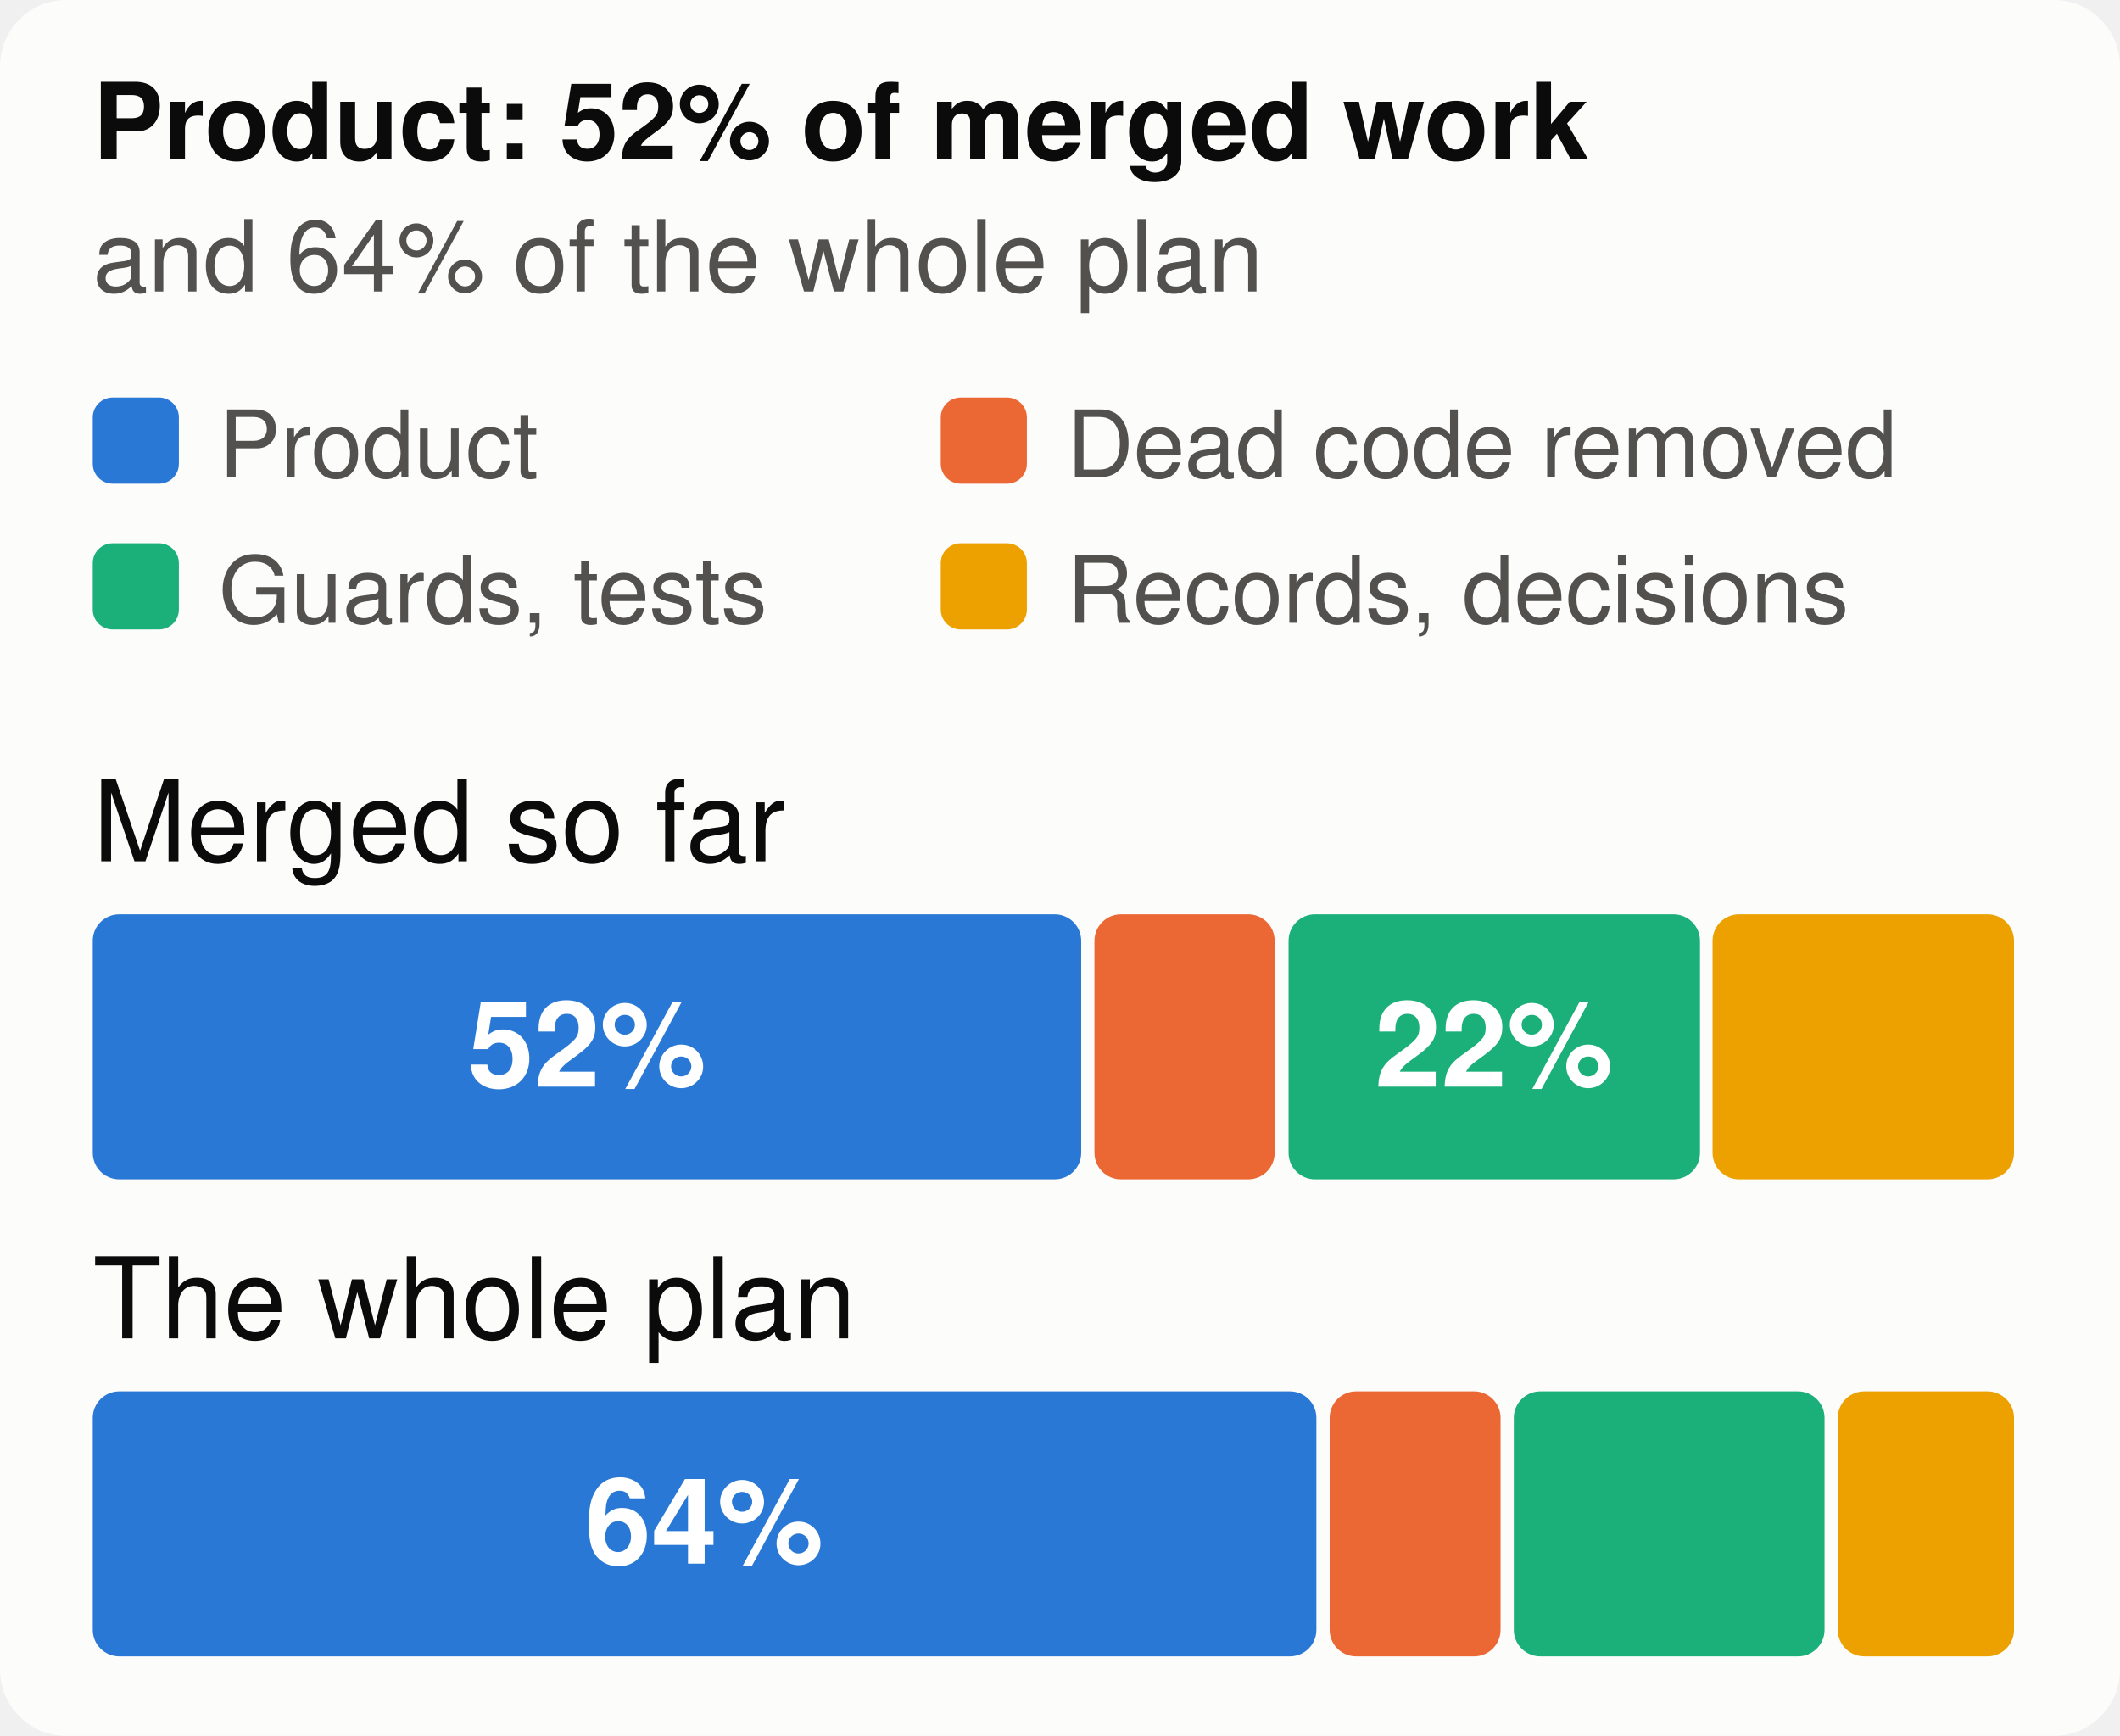
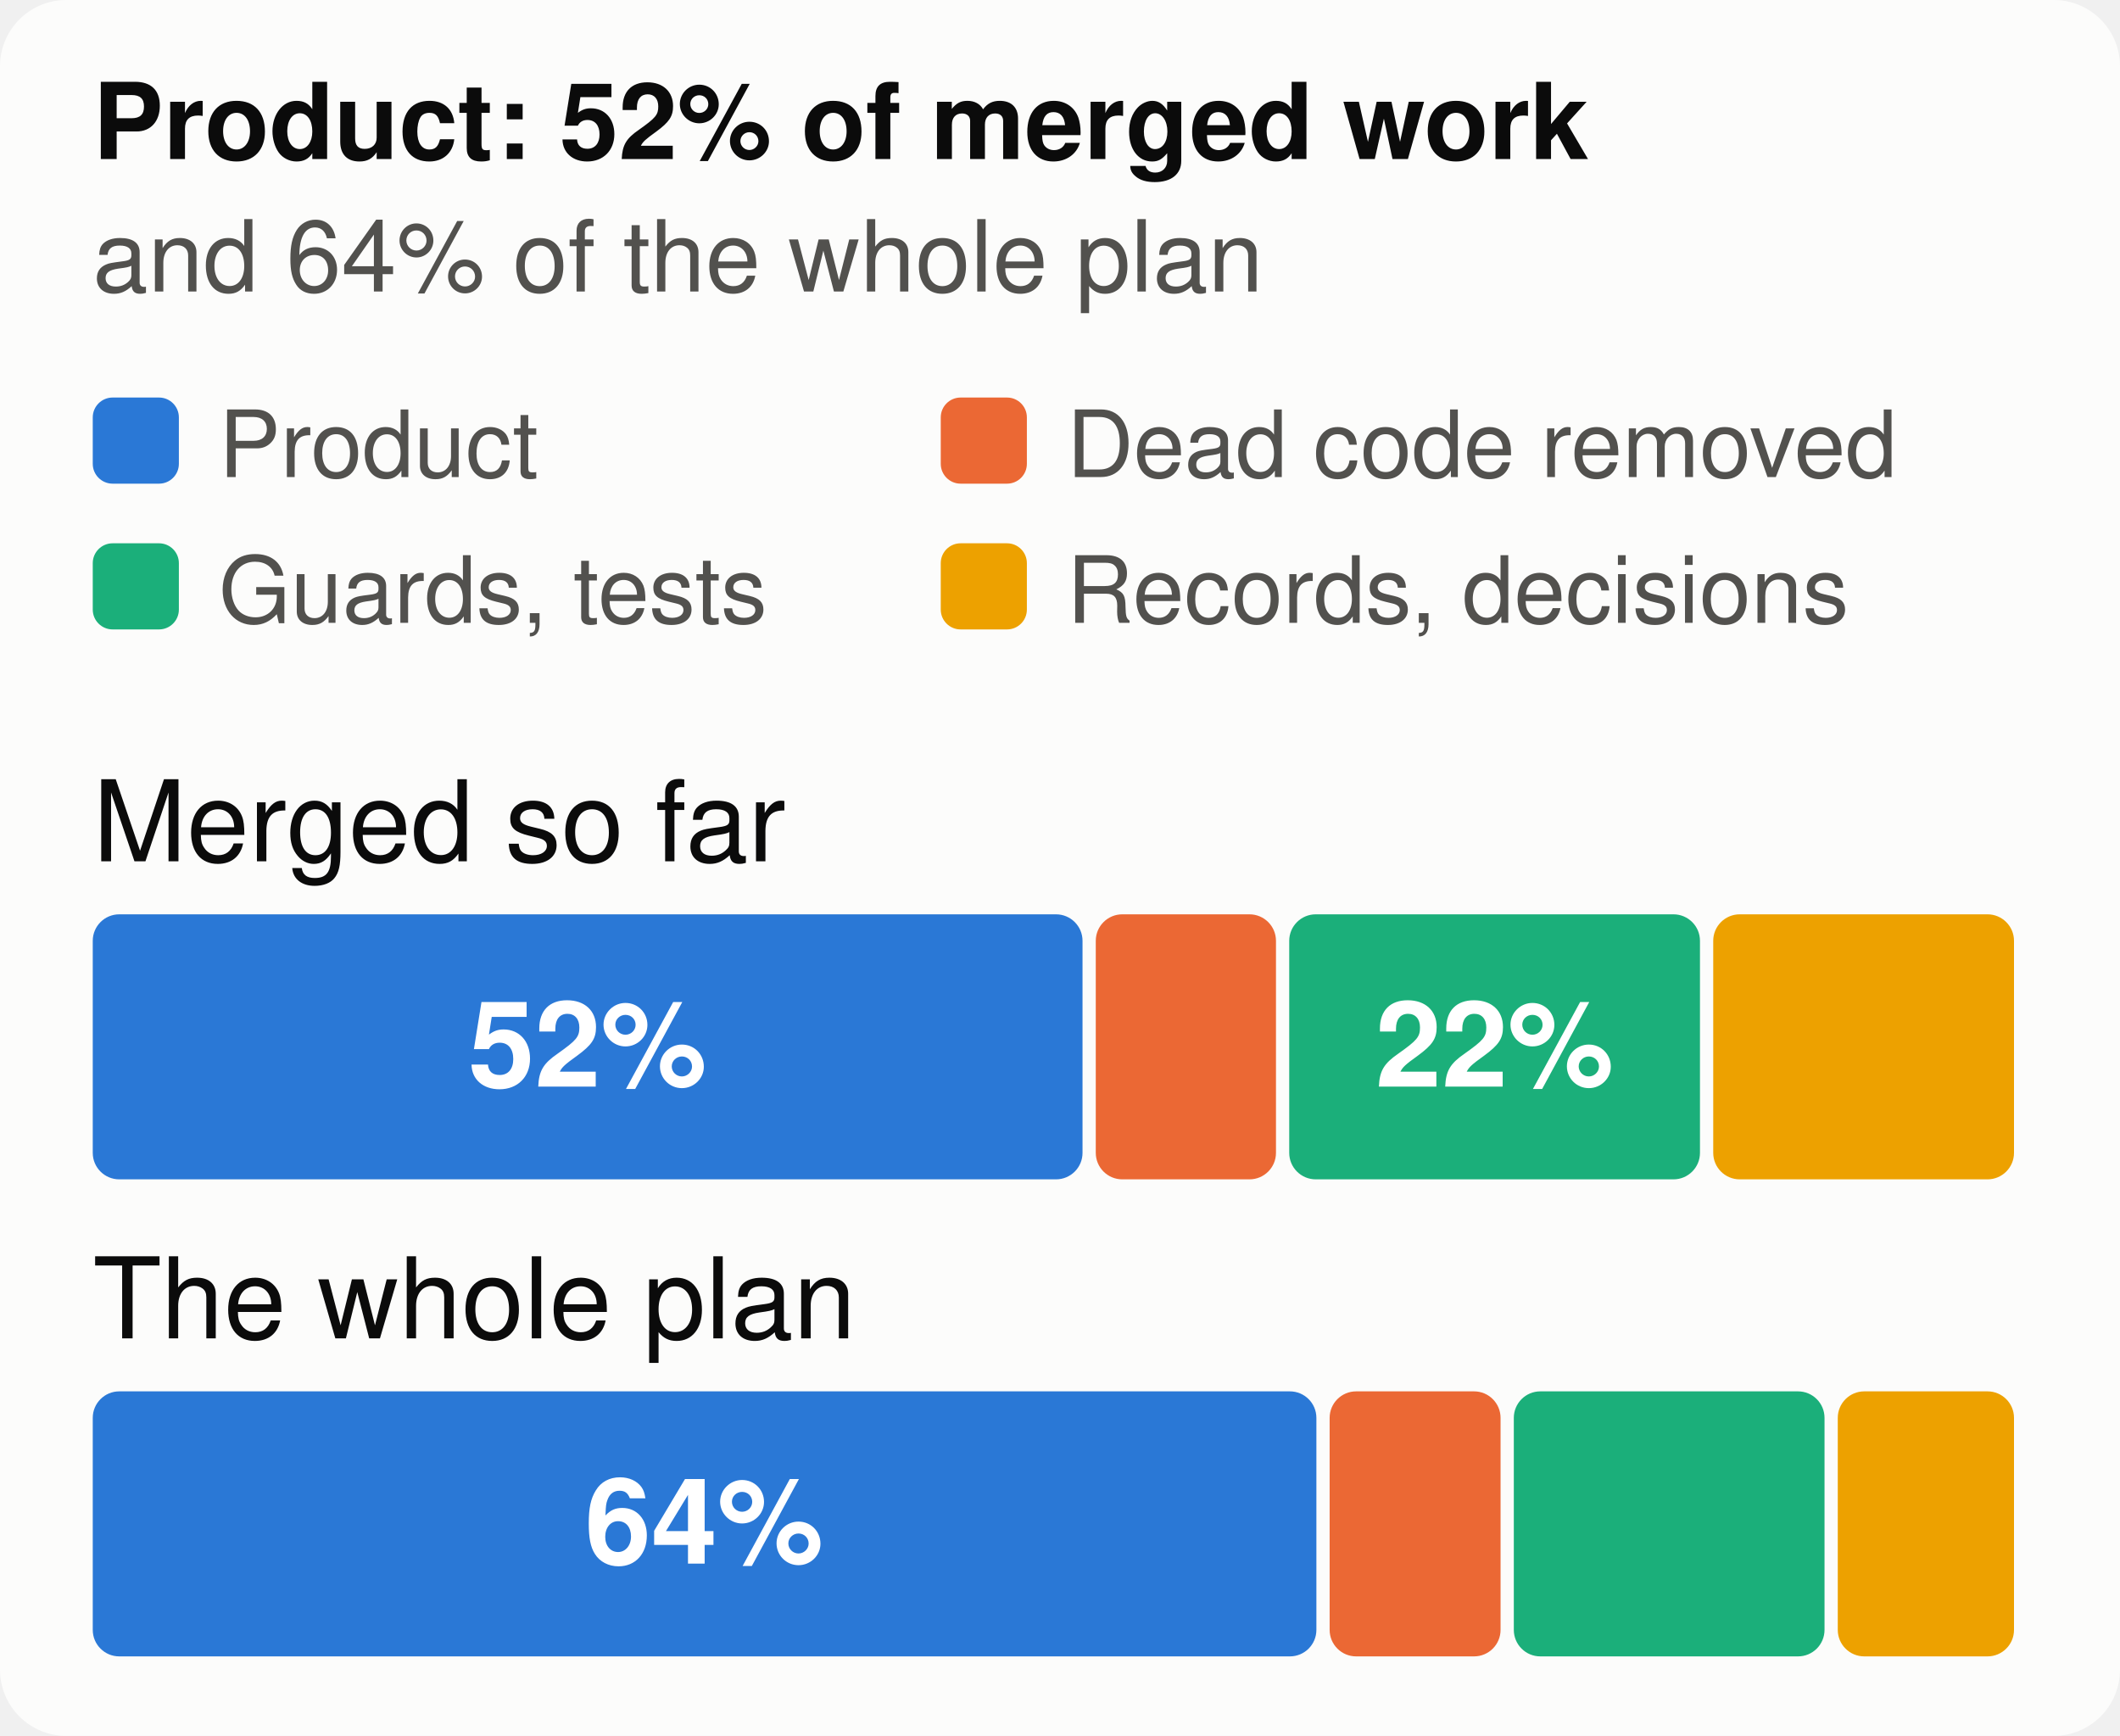
<svg xmlns="http://www.w3.org/2000/svg" viewBox="0 0 320 262" width="320" height="262" font-family="system-ui,-apple-system,Segoe UI,Helvetica,Arial,sans-serif" font-size="18" role="img" aria-label="The merged work and the whole plan, by kind of work">
  <style>.h{paint-order:stroke;stroke:#fcfcfb;stroke-width:3px;stroke-linejoin:round}.rg{stroke:#fcfcfb}@media (prefers-color-scheme: dark){.bg{fill:#1a1a19}.t1{fill:#f0efec}.t2{fill:#c3c2b7}.gr{stroke:#2c2c2a}.ax{stroke:#383835}.ld{stroke:#383835}.br{stroke:#c3c2b7}.m{stroke:#3987e5}.dp{stroke:#d95926}.v{stroke:#199e70}.i2{stroke:#c3c2b7}.i1{stroke:#f0efec}.f1{fill:#3987e5}.f2{fill:#d95926}.f3{fill:#199e70}.f4{fill:#c98500}.ev{fill:#c3c2b7}.inv{fill:#1a1a19}.done{fill:#cde2fb}.todo{fill:#52514e}.tile{fill:#262624}.h,.rg{stroke:#1a1a19}}</style>
  <rect width="320" height="262" rx="10" class="bg" fill="#fcfcfb" />
  <text x="14" y="24" class="t1" fill="#0b0b0b" font-size="16" font-weight="700">Product: 52% of merged work</text>
  <text x="14" y="44" class="t2" fill="#52514e" font-size="15">and 64% of the whole plan</text>
  <rect x="14" y="60" width="13" height="13" rx="3" class="f1" fill="#2a78d6" />
  <text x="33" y="72" class="t2" fill="#52514e" font-size="14">Product</text>
  <rect x="142" y="60" width="13" height="13" rx="3" class="f2" fill="#eb6834" />
  <text x="161" y="72" class="t2" fill="#52514e" font-size="14">Dead code removed</text>
  <rect x="14" y="82" width="13" height="13" rx="3" class="f3" fill="#1baf7a" />
  <text x="33" y="94" class="t2" fill="#52514e" font-size="14">Guards, tests</text>
  <rect x="142" y="82" width="13" height="13" rx="3" class="f4" fill="#eda100" />
  <text x="161" y="94" class="t2" fill="#52514e" font-size="14">Records, decisions</text>
  <text x="14" y="130" class="t1" fill="#0b0b0b" font-size="17">Merged so far</text>
-   <rect x="14.0" y="138" width="149.2" height="40" rx="4" class="f1" fill="#2a78d6" />
-   <text x="88.6" y="164" text-anchor="middle" fill="#ffffff" font-size="18" font-weight="700">52%</text>
-   <rect x="165.2" y="138" width="27.2" height="40" rx="4" class="f2" fill="#eb6834" />
-   <rect x="194.5" y="138" width="62.1" height="40" rx="4" class="f3" fill="#1baf7a" />
-   <text x="225.5" y="164" text-anchor="middle" fill="#ffffff" font-size="18" font-weight="700">22%</text>
-   <rect x="258.5" y="138" width="45.5" height="40" rx="4" class="f4" fill="#eda100" />
+   <rect x="14.0" y="138" width="149.4" height="40" rx="4" class="f1" fill="#2a78d6" />
+   <text x="88.7" y="164" text-anchor="middle" fill="#ffffff" font-size="18" font-weight="700">52%</text>
+   <rect x="165.4" y="138" width="27.2" height="40" rx="4" class="f2" fill="#eb6834" />
+   <rect x="194.6" y="138" width="62.0" height="40" rx="4" class="f3" fill="#1baf7a" />
+   <text x="225.6" y="164" text-anchor="middle" fill="#ffffff" font-size="18" font-weight="700">22%</text>
+   <rect x="258.6" y="138" width="45.4" height="40" rx="4" class="f4" fill="#eda100" />
  <text x="14" y="202" class="t1" fill="#0b0b0b" font-size="17">The whole plan</text>
  <rect x="14.0" y="210" width="184.7" height="40" rx="4" class="f1" fill="#2a78d6" />
  <text x="106.3" y="236" text-anchor="middle" fill="#ffffff" font-size="18" font-weight="700">64%</text>
  <rect x="200.7" y="210" width="25.8" height="40" rx="4" class="f2" fill="#eb6834" />
  <rect x="228.5" y="210" width="46.9" height="40" rx="4" class="f3" fill="#1baf7a" />
  <rect x="277.4" y="210" width="26.6" height="40" rx="4" class="f4" fill="#eda100" />
</svg>
